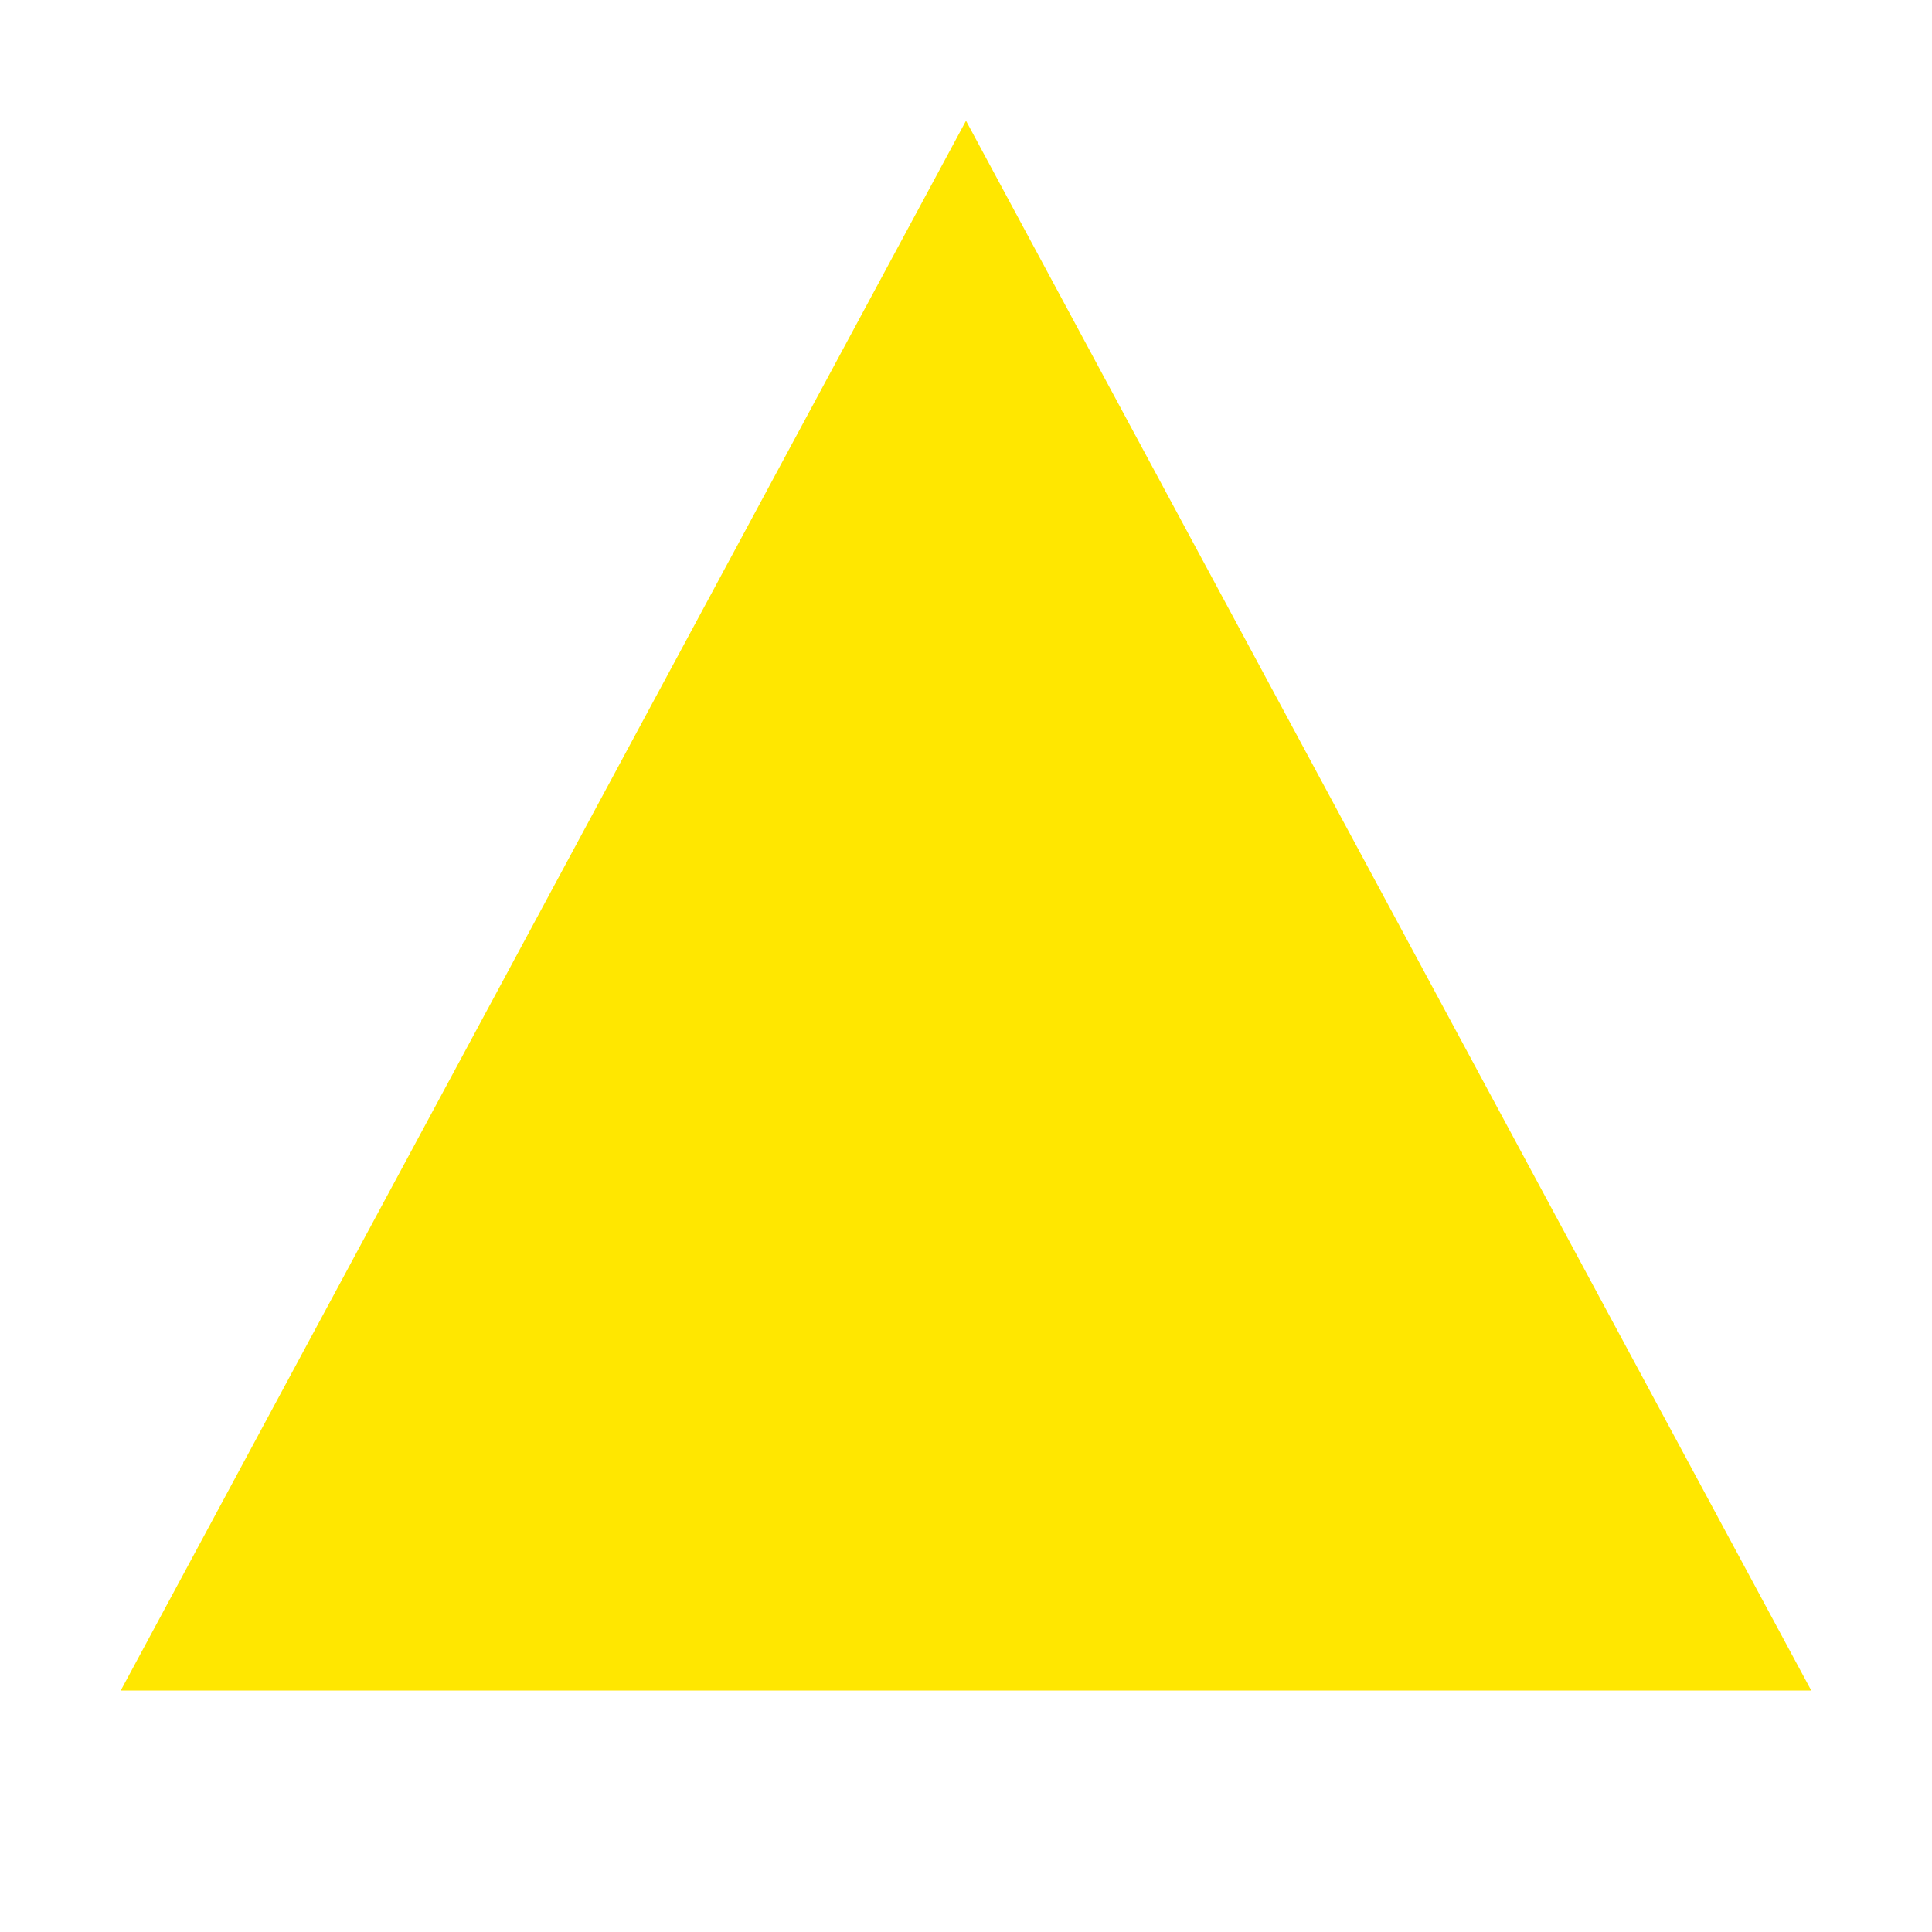
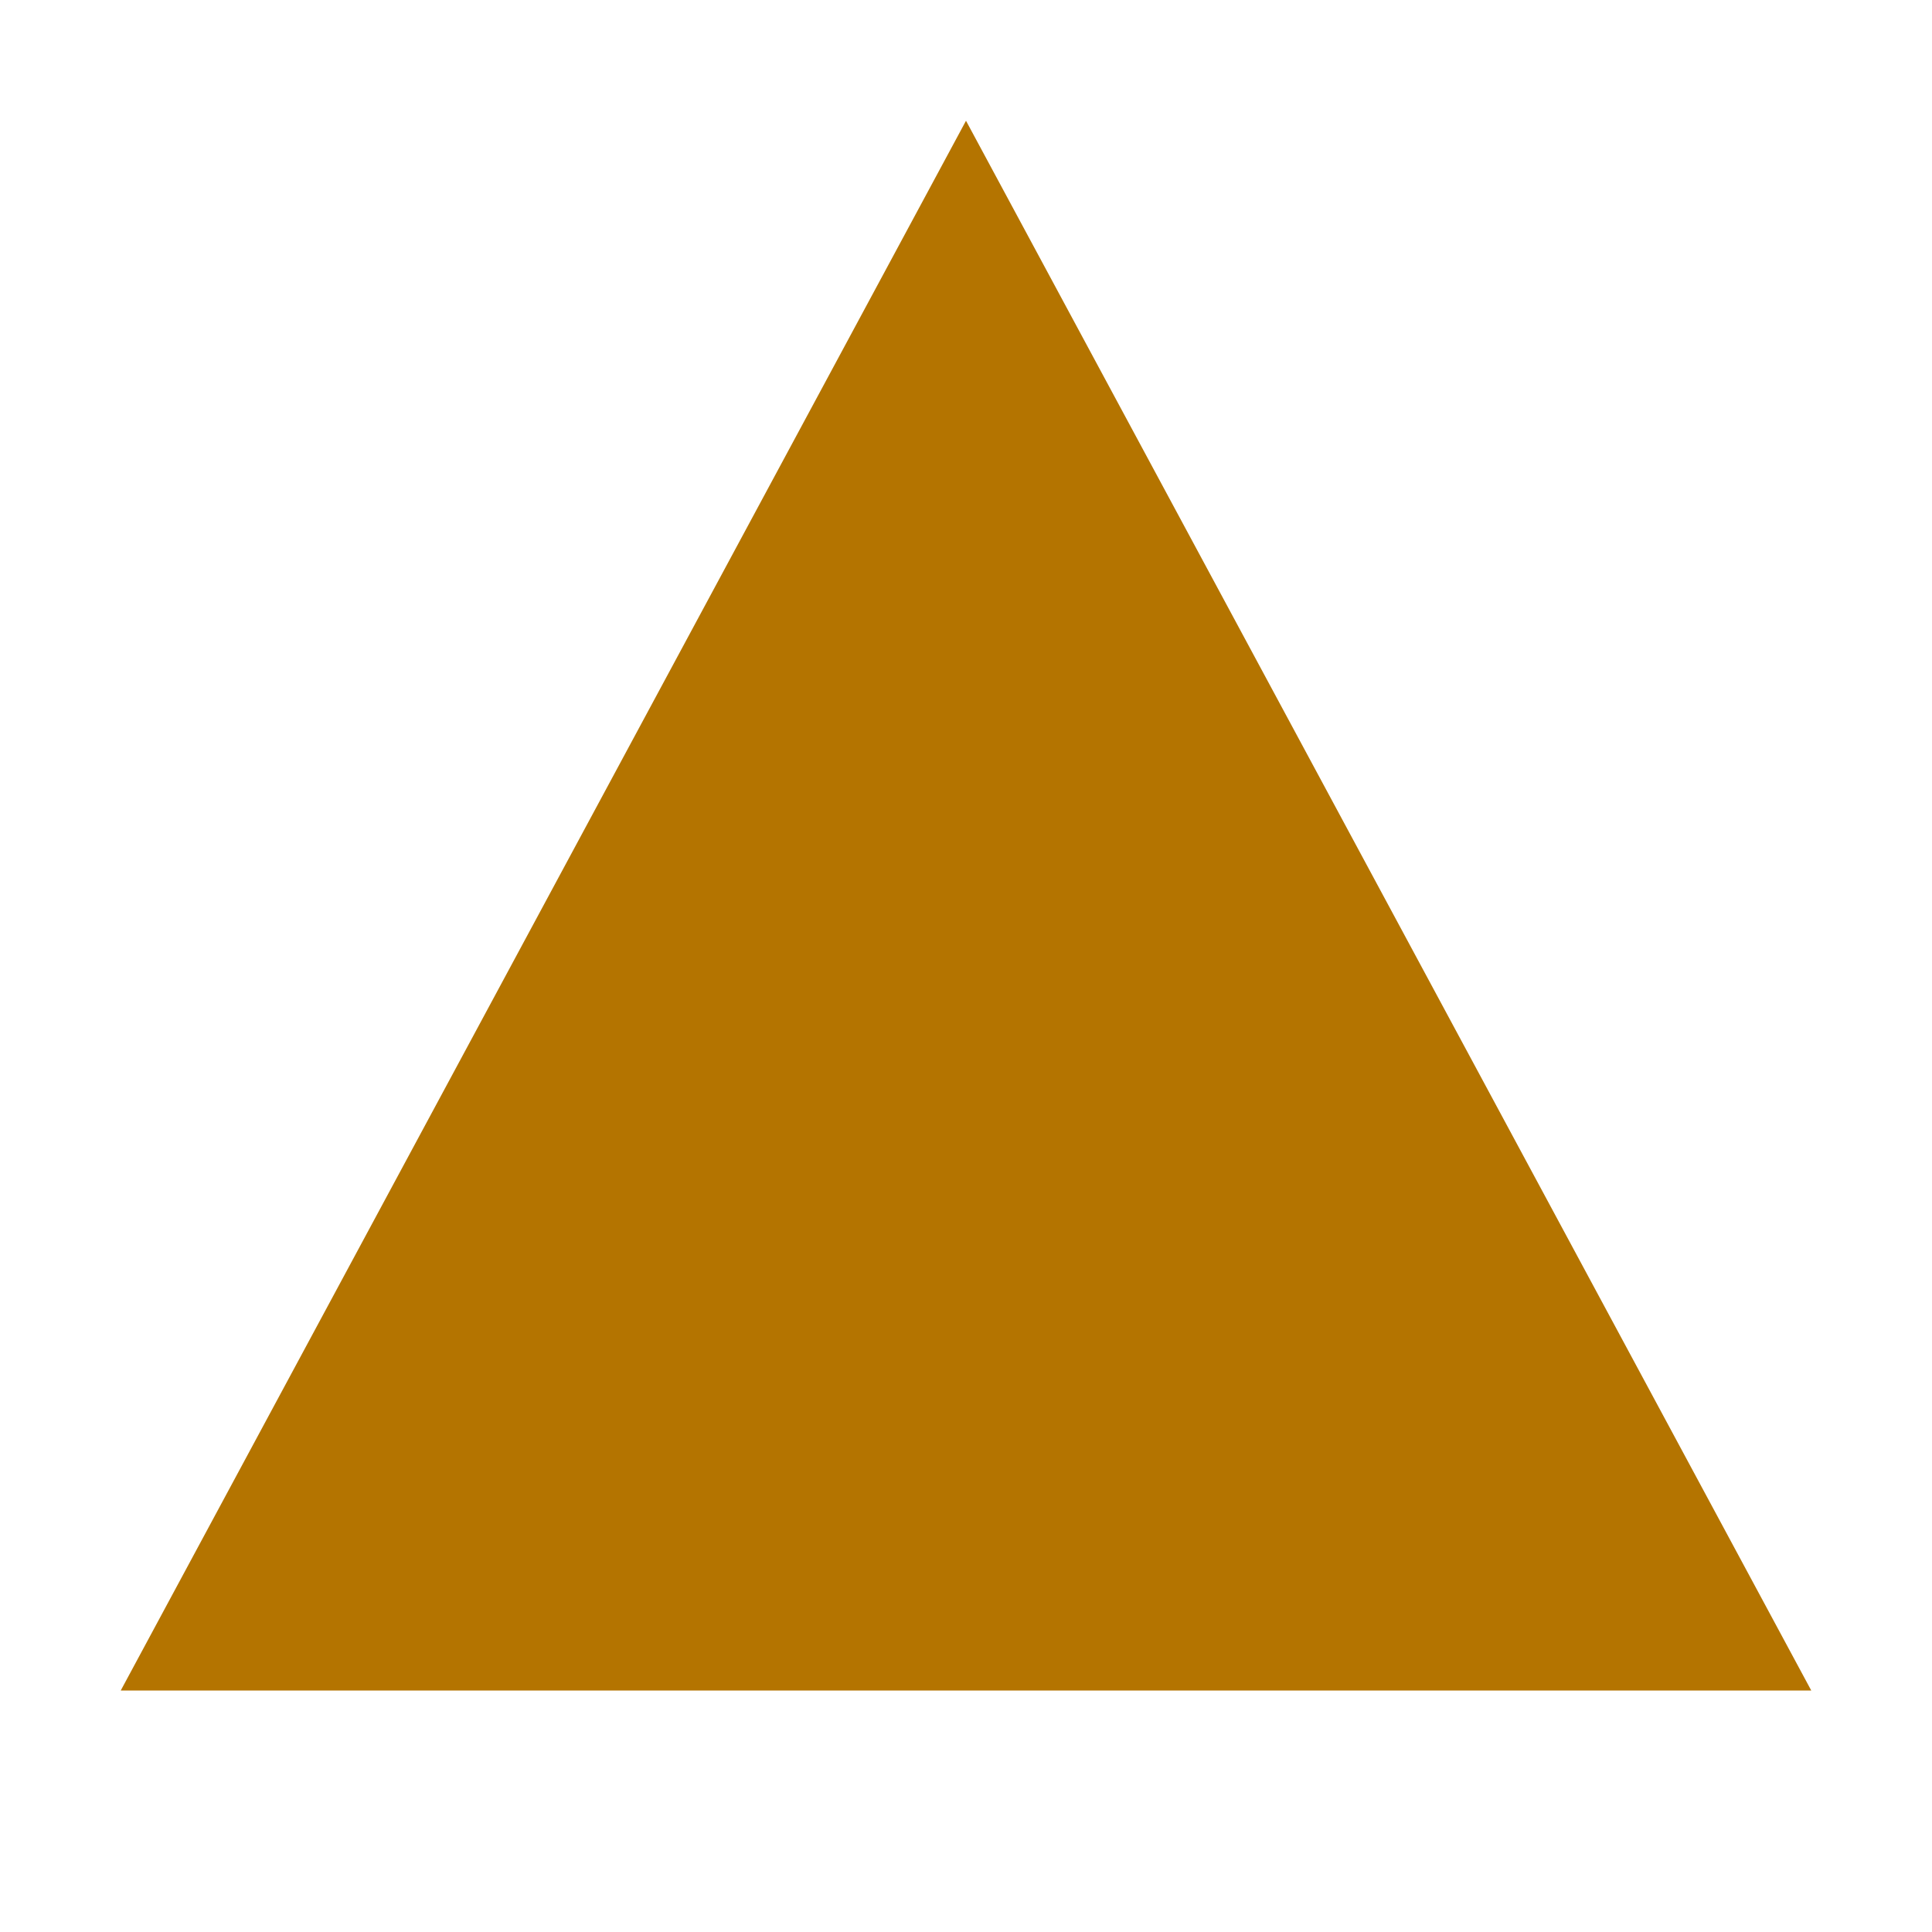
<svg xmlns="http://www.w3.org/2000/svg" viewBox="0 0 32 32">
-   <polygon points="16,2 30,28 2,28" fill="#ffe700" />
+   <polygon points="16,2 30,28 2,28" fill="#B47400" />
</svg>
